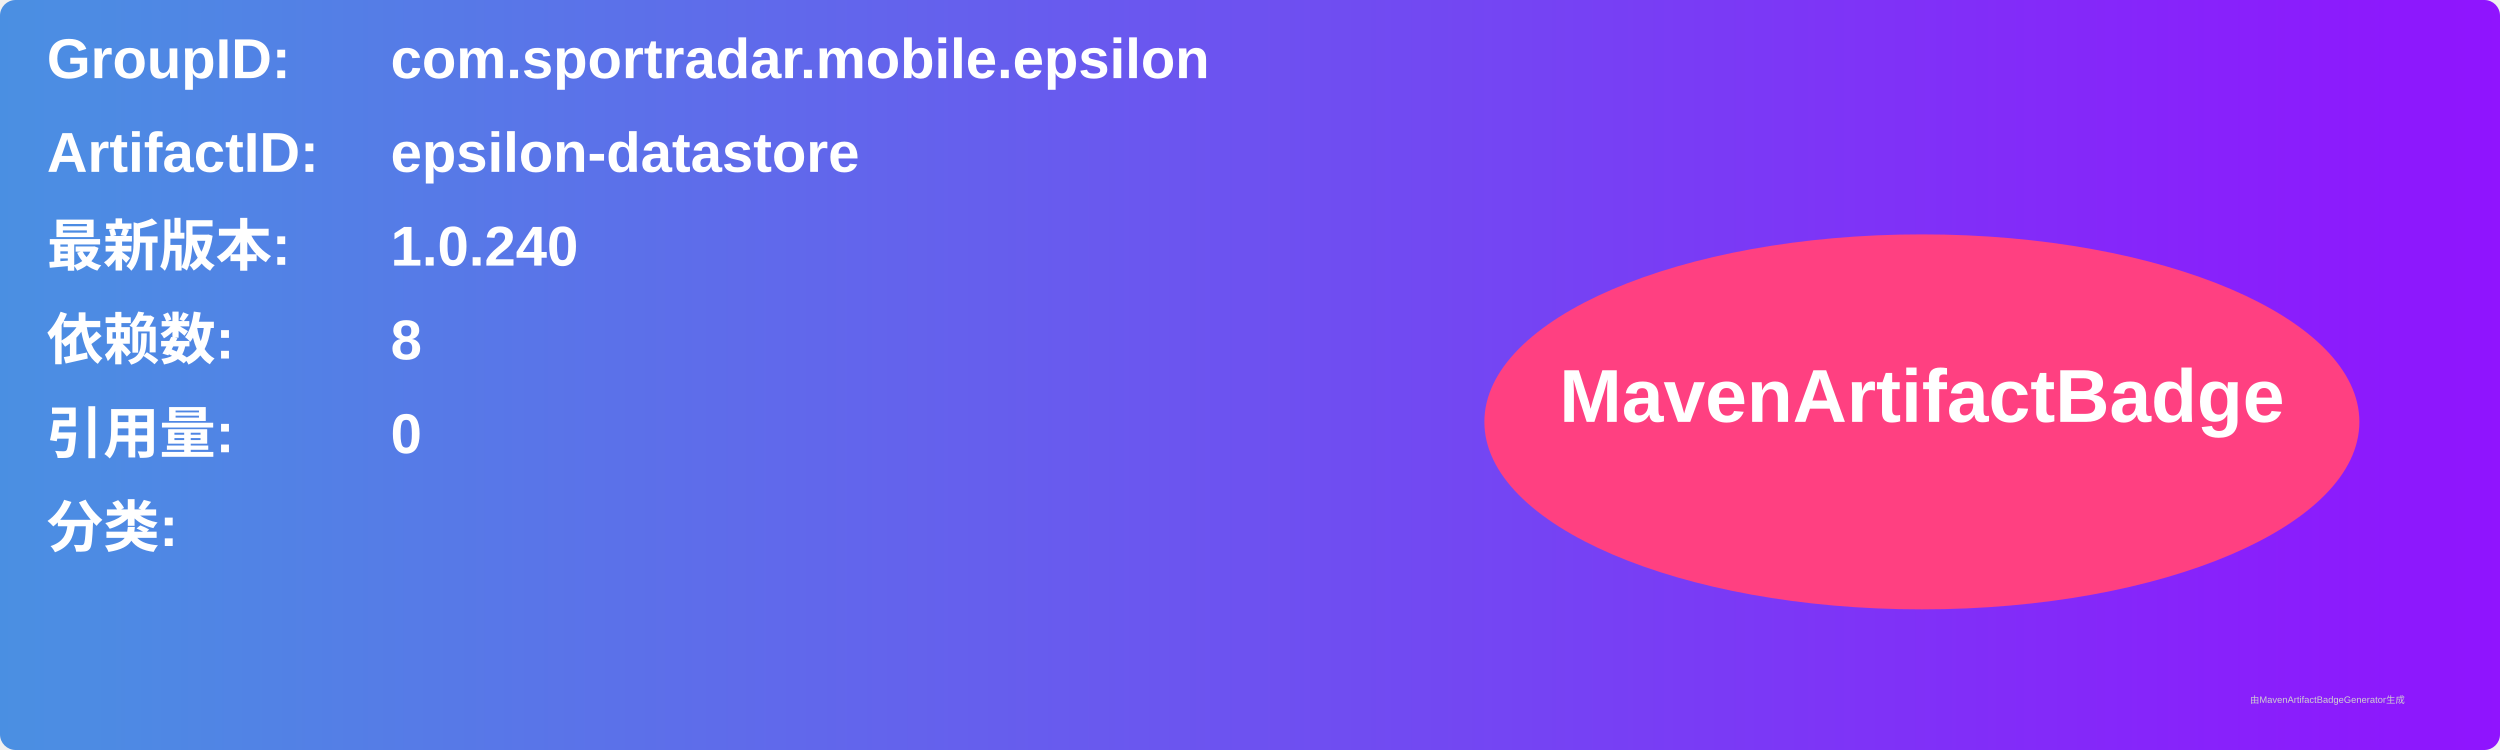
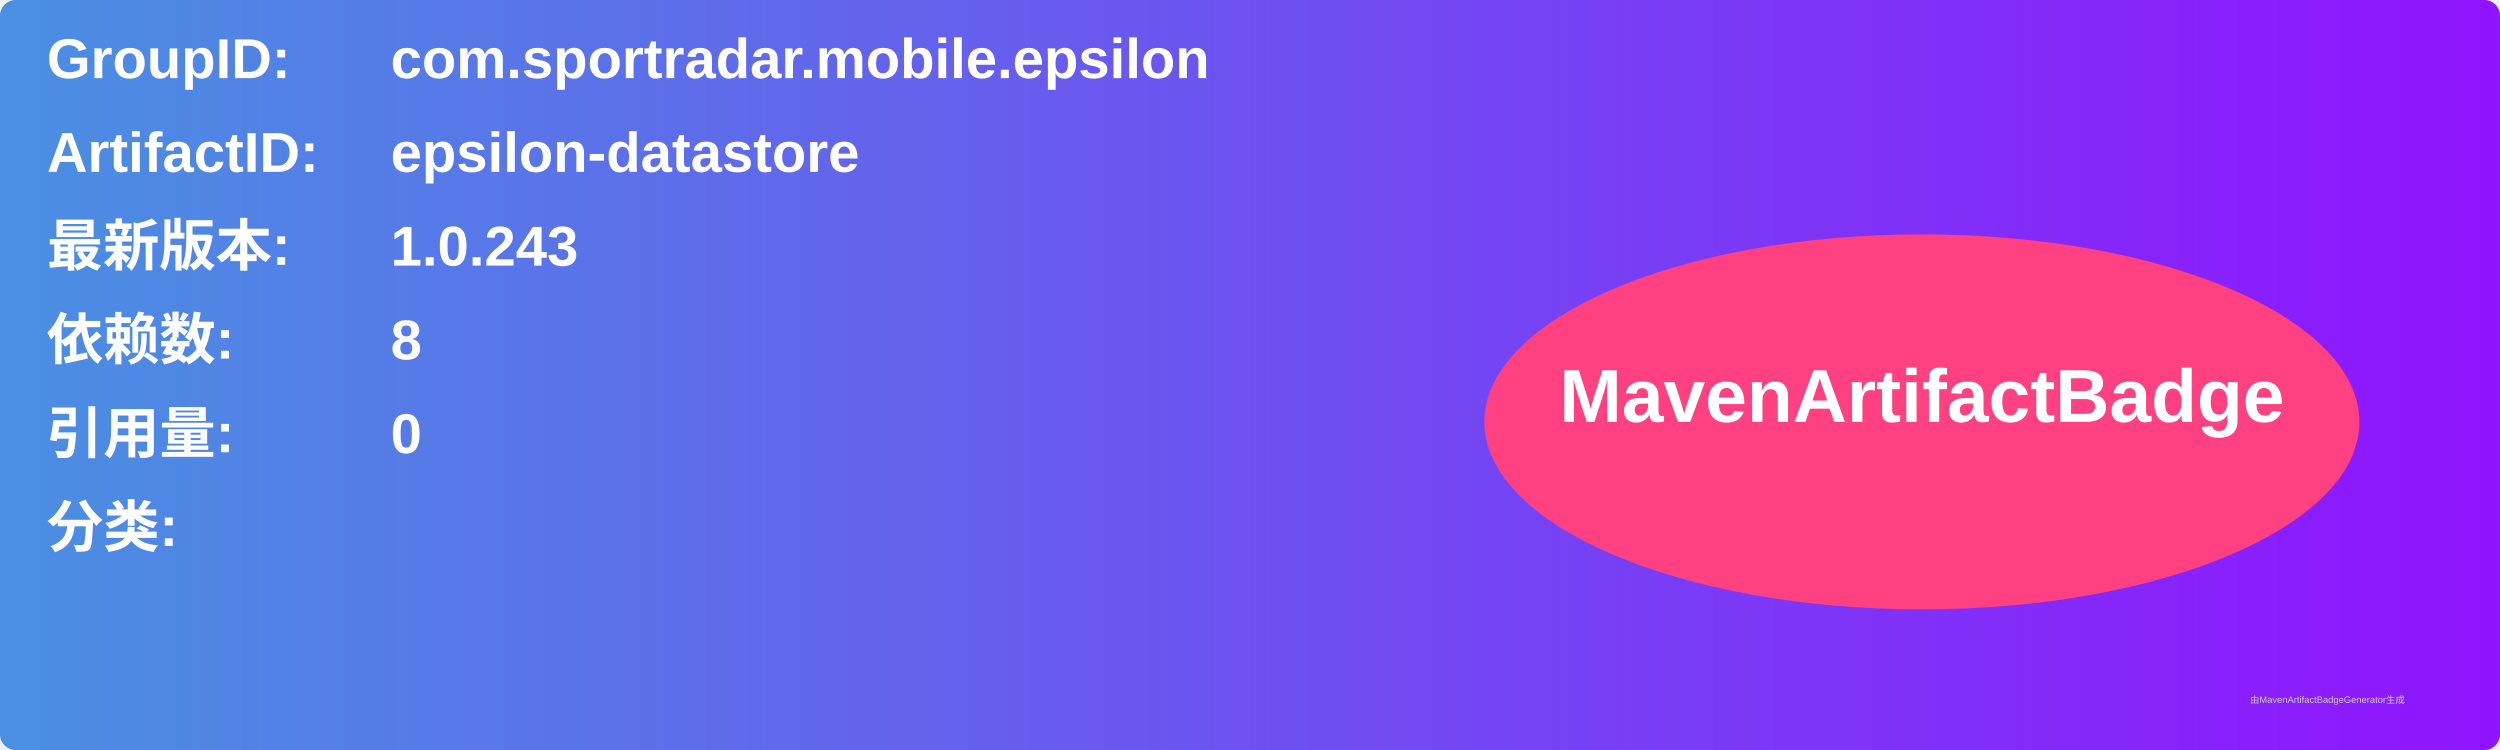
<svg xmlns="http://www.w3.org/2000/svg" width="800" height="240" viewBox="0 0 800 240">
  <linearGradient id="grad" x1="0%" y1="0%" x2="100%" y2="0%">
    <stop offset="0%" stop-color="#4a90e2" />
    <stop offset="100%" stop-color="#9013fe" />
  </linearGradient>
  <rect width="100%" height="100%" rx="5" ry="5" fill="url(#grad)" />
  <g transform="translate(15, 15)">
    <text x="0" y="10" font-family="Arial" font-size="18" fill="white" font-weight="bold" width="260">GroupID:</text>
    <text x="110" y="10" font-family="Arial" font-size="18" fill="white" font-weight="bold" width="460">com.sportradar.mobile.epsilon</text>
    <text x="0" y="40" font-family="Arial" font-size="18" fill="white" font-weight="bold" width="260">ArtifactID:</text>
    <text x="110" y="40" font-family="Arial" font-size="18" fill="white" font-weight="bold" width="460">epsilon-datastore</text>
    <text x="0" y="70" font-family="Arial" font-size="18" fill="white" font-weight="bold">最新版本:</text>
    <text x="110" y="70" font-family="Arial" font-size="18" fill="white" font-weight="bold">
-       <tspan font-weight="bold">1.0.240</tspan>
+       <tspan font-weight="bold">1.0.243</tspan>
    </text>
    <text x="0" y="100" font-family="Arial" font-size="18" fill="white" font-weight="bold">依赖数: </text>
    <text x="110" y="100" font-family="Arial" font-size="18" fill="white">
      <tspan font-weight="bold">8</tspan>
    </text>
    <text x="0" y="130" font-family="Arial" font-size="18" fill="white" font-weight="bold">引用量: </text>
    <text x="110" y="130" font-family="Arial" font-size="18" fill="white">
      <tspan font-weight="bold">0</tspan>
    </text>
    <text x="0" y="160" font-family="Arial" font-size="18" fill="white" font-weight="bold">分类:</text>
    <text x="10" y="190" font-family="Arial" font-size="10" fill="white">
      <tspan font-weight="bold" />
    </text>
    <ellipse cx="600" cy="120" rx="140" ry="60" fill="#ff4081" />
    <text x="600" y="120" text-anchor="middle" font-family="Arial" font-size="24" fill="white" font-weight="bold">MavenArtifactBadge</text>
  </g>
  <text x="720" y="225" font-family="Arial" font-size="3" fill="#d0d0d0">由MavenArtifactBadgeGenerator生成</text>
</svg>
